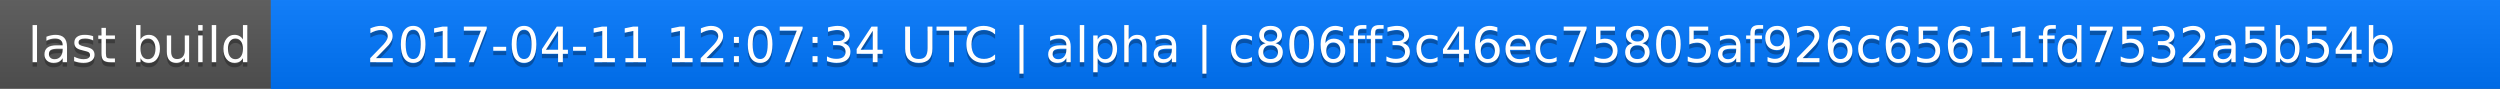
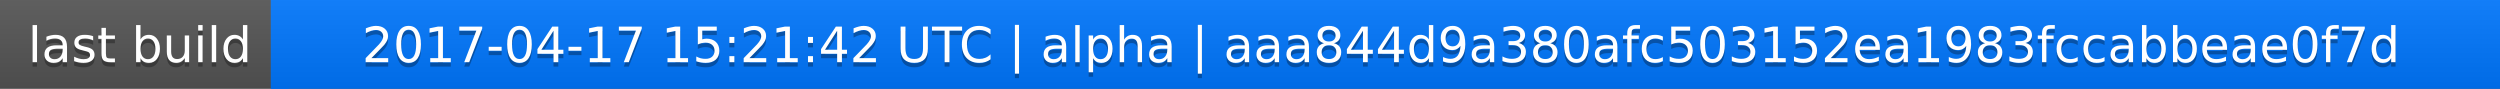
<svg xmlns="http://www.w3.org/2000/svg" width="563" height="20">
  <linearGradient id="a" x2="0" y2="100%">
    <stop offset="0" stop-color="#bbb" stop-opacity=".1" />
    <stop offset="1" stop-opacity=".1" />
  </linearGradient>
  <rect rx="0" width="563" height="20" fill="#555" />
  <rect rx="0" x="61" width="502" height="20" fill="#07f" />
  <path fill="#07f" d="M61 0h4v20h-4z" />
  <rect rx="0" width="563" height="20" fill="url(#a)" />
  <g fill="#fff" text-anchor="middle" font-family="DejaVu Sans,Verdana,Geneva,sans-serif" font-size="11">
    <text x="31.5" y="15" fill="#010101" fill-opacity=".3">last build</text>
    <text x="31.5" y="14">last build</text>
-     <text x="311" y="15" fill="#010101" fill-opacity=".3">2017-04-11 12:07:34 UTC | alpha | c806ff3c46ec75805af926c65611fd7532a5b54b</text>
-     <text x="311" y="14">2017-04-11 12:07:34 UTC | alpha | c806ff3c46ec75805af926c65611fd7532a5b54b</text>
+     <text x="311" y="15" fill="#010101" fill-opacity=".3">2017-04-17 15:21:42 UTC | alpha | aaa844d9a380afc503152ea1983fccabbeae0f7d</text>
+     <text x="311" y="14">2017-04-17 15:21:42 UTC | alpha | aaa844d9a380afc503152ea1983fccabbeae0f7d</text>
  </g>
</svg>
